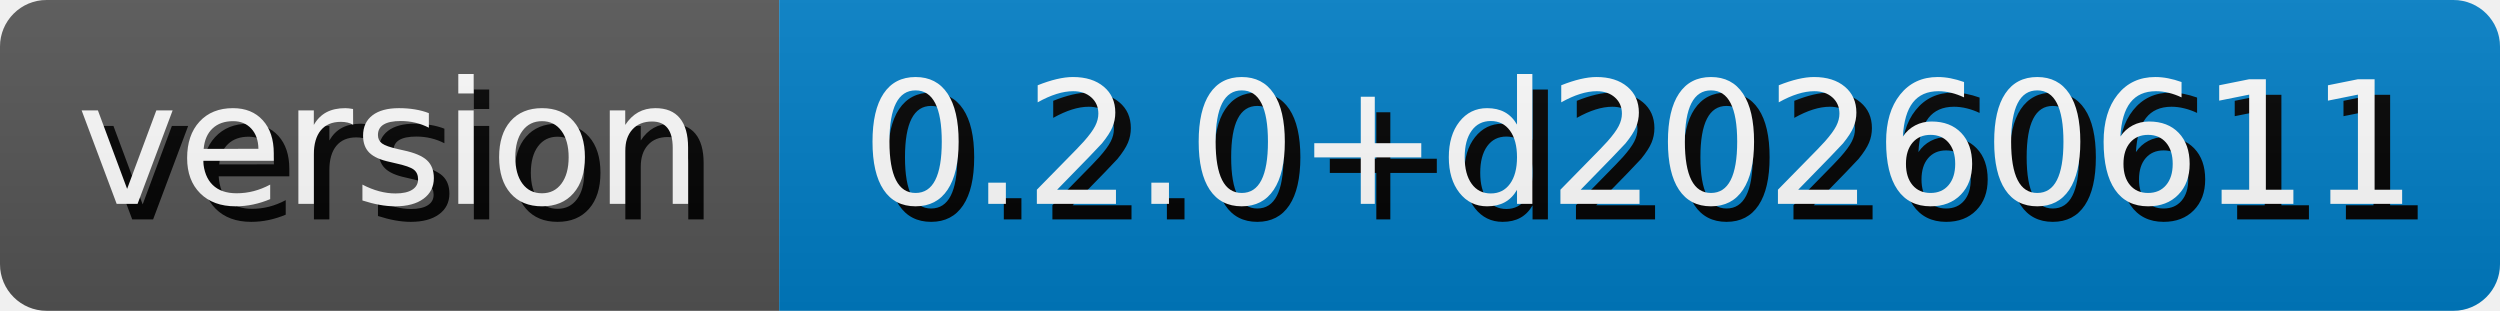
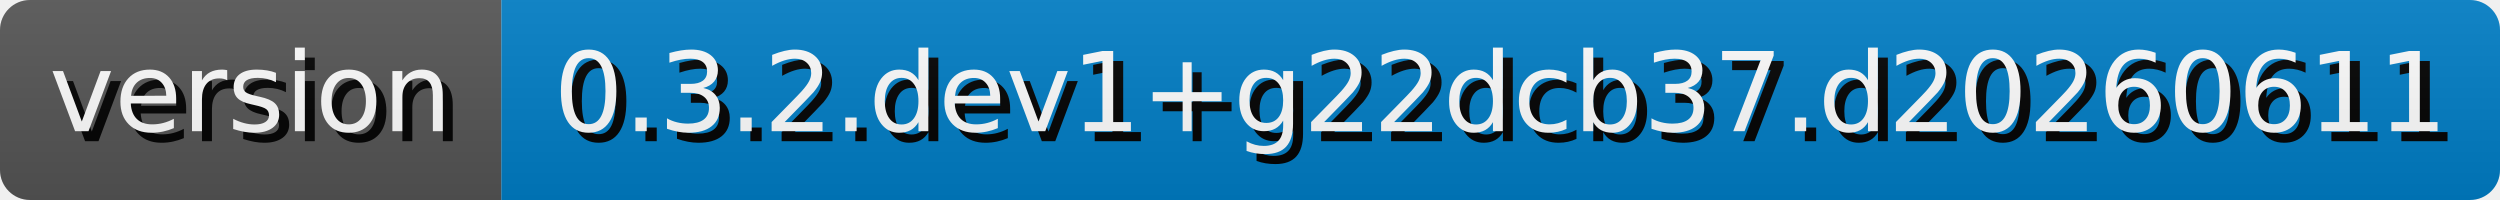
- <svg xmlns="http://www.w3.org/2000/svg" width="160.88" height="20" role="img" aria-label="version: 0.2.0+d20260611">
+ <svg xmlns="http://www.w3.org/2000/svg" width="250.02" height="20" role="img" aria-label="version: 0.3.2.dev1+g22dcb37.d20260611">
  <style>
        rect {
            height: 20px;
        }

        text {
            text-rendering: geometricPrecision;
            dominant-baseline: middle;
            text-anchor: middle;
            font-family: Verdana,Geneva,DejaVu Sans,sans-serif;
            font-size: 110px;
            fill: #fff;
        }

        .shadow {
            transform: translate(10px, 10px);
            fill: #010101;
        }
    </style>
  <linearGradient id="s" x2="0" y2="100%">
    <stop offset="0" stop-color="#bbb" stop-opacity=".1" />
    <stop offset="1" stop-opacity=".1" />
  </linearGradient>
  <clipPath id="r">
    <rect width="100%" rx="3" fill="#fff" />
  </clipPath>
  <g clip-path="url(#r)">
    <g>
      <rect width="50.14" fill="#555" />
      <g transform="scale(.1)">
        <text x="250.7" y="100" textLength="401.4" class="shadow">version</text>
        <text x="250.7" y="100" textLength="401.4">version</text>
      </g>
    </g>
    <g transform="translate(50.14 0)">
-       <rect width="110.74" fill="#007ec6" />
+       <rect width="199.88" fill="#007ec6" />
      <g transform="scale(.1)">
-         <text x="553.7" y="100" textLength="1007.4" class="shadow">0.2.0+d20260611</text>
-         <text x="553.7" y="100" textLength="1007.4">0.2.0+d20260611</text>
+         <text x="999.4" y="100" textLength="1898.8" class="shadow">0.3.2.dev1+g22dcb37.d20260611</text>
+         <text x="999.4" y="100" textLength="1898.8">0.3.2.dev1+g22dcb37.d20260611</text>
      </g>
    </g>
    <rect width="100%" height="100%" fill="url(#s)" />
  </g>
</svg>
